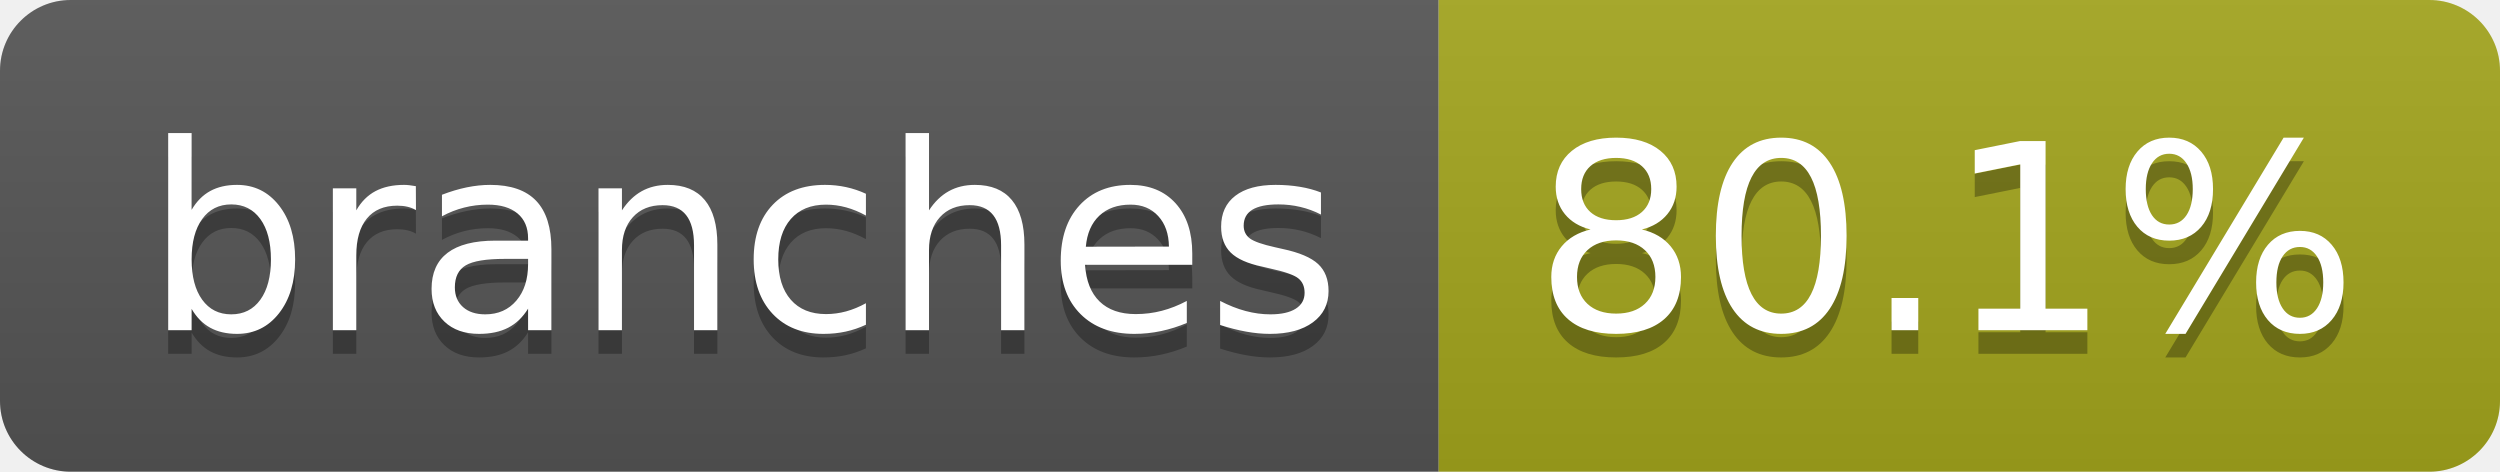
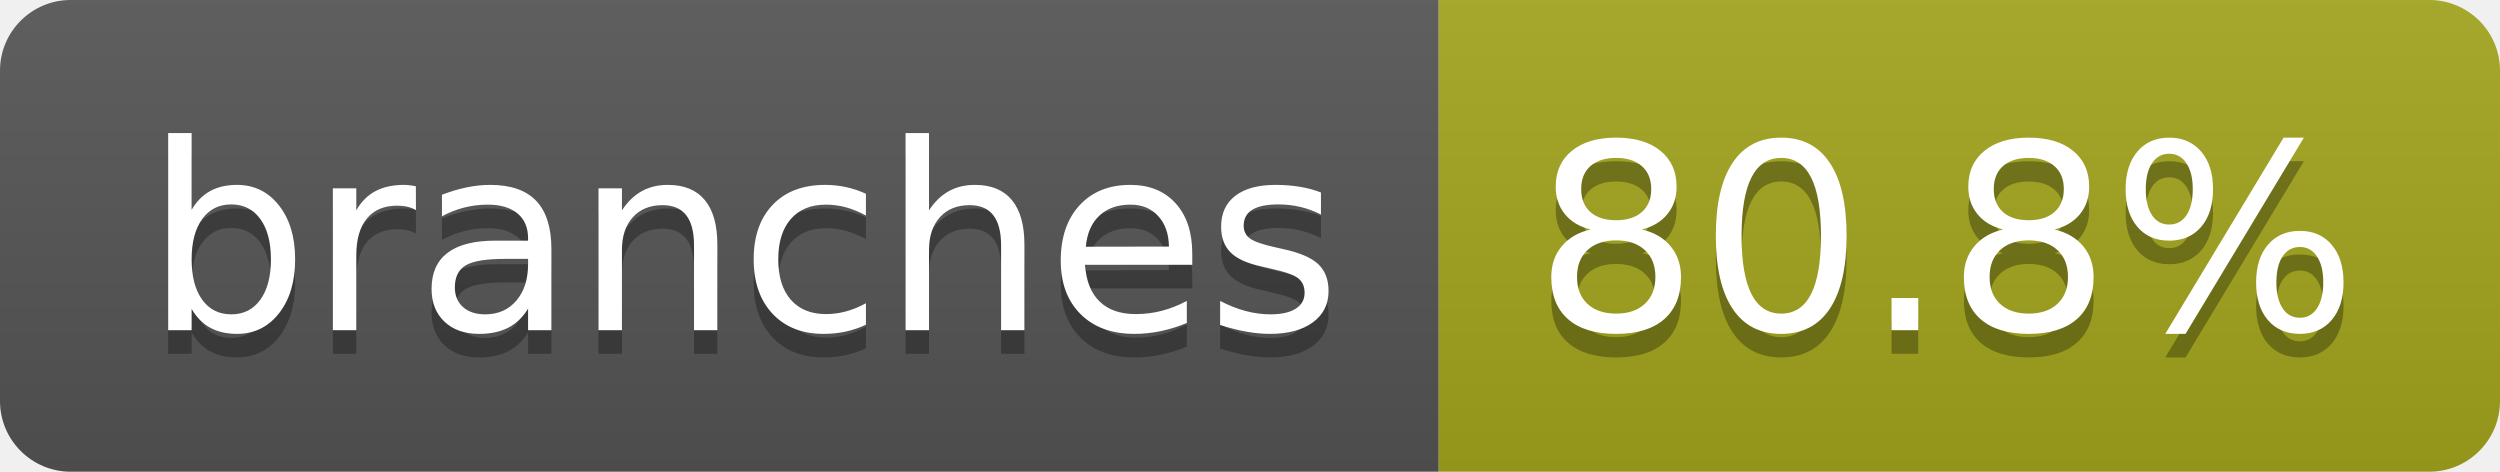
- <svg xmlns="http://www.w3.org/2000/svg" width="106" height="20" role="img" aria-label="branches: 80.1%">
+ <svg xmlns="http://www.w3.org/2000/svg" width="106" height="20" role="img" aria-label="branches: 80.8%">
  <linearGradient id="s" x2="0" y2="100%">
    <stop offset="0" stop-color="#bbb" stop-opacity=".1" />
    <stop offset="1" stop-opacity=".1" />
  </linearGradient>
  <clipPath id="r">
    <rect width="106" height="20" rx="3" fill="#fff" />
  </clipPath>
  <g clip-path="url(#r)">
    <rect width="61" height="20" fill="#555" />
    <rect x="61" width="45" height="20" fill="#a4a61d" />
    <rect width="106" height="20" fill="url(#s)" />
  </g>
  <g fill="#fff" text-anchor="middle" font-family="Verdana,Geneva,DejaVu Sans,sans-serif" text-rendering="geometricPrecision" font-size="110">
    <text aria-hidden="true" x="315" y="150" fill="#010101" fill-opacity=".3" transform="scale(.1)" textLength="507">branches</text>
    <text x="315" y="140" transform="scale(.1)" fill="#fff" textLength="507">branches</text>
-     <text aria-hidden="true" x="825" y="150" fill="#010101" fill-opacity=".3" transform="scale(.1)" textLength="350">80.1%</text>
-     <text x="825" y="140" transform="scale(.1)" fill="#fff" textLength="350">80.1%</text>
+     <text aria-hidden="true" x="825" y="150" fill="#010101" fill-opacity=".3" transform="scale(.1)" textLength="350">80.8%</text>
+     <text x="825" y="140" transform="scale(.1)" fill="#fff" textLength="350">80.8%</text>
  </g>
</svg>
